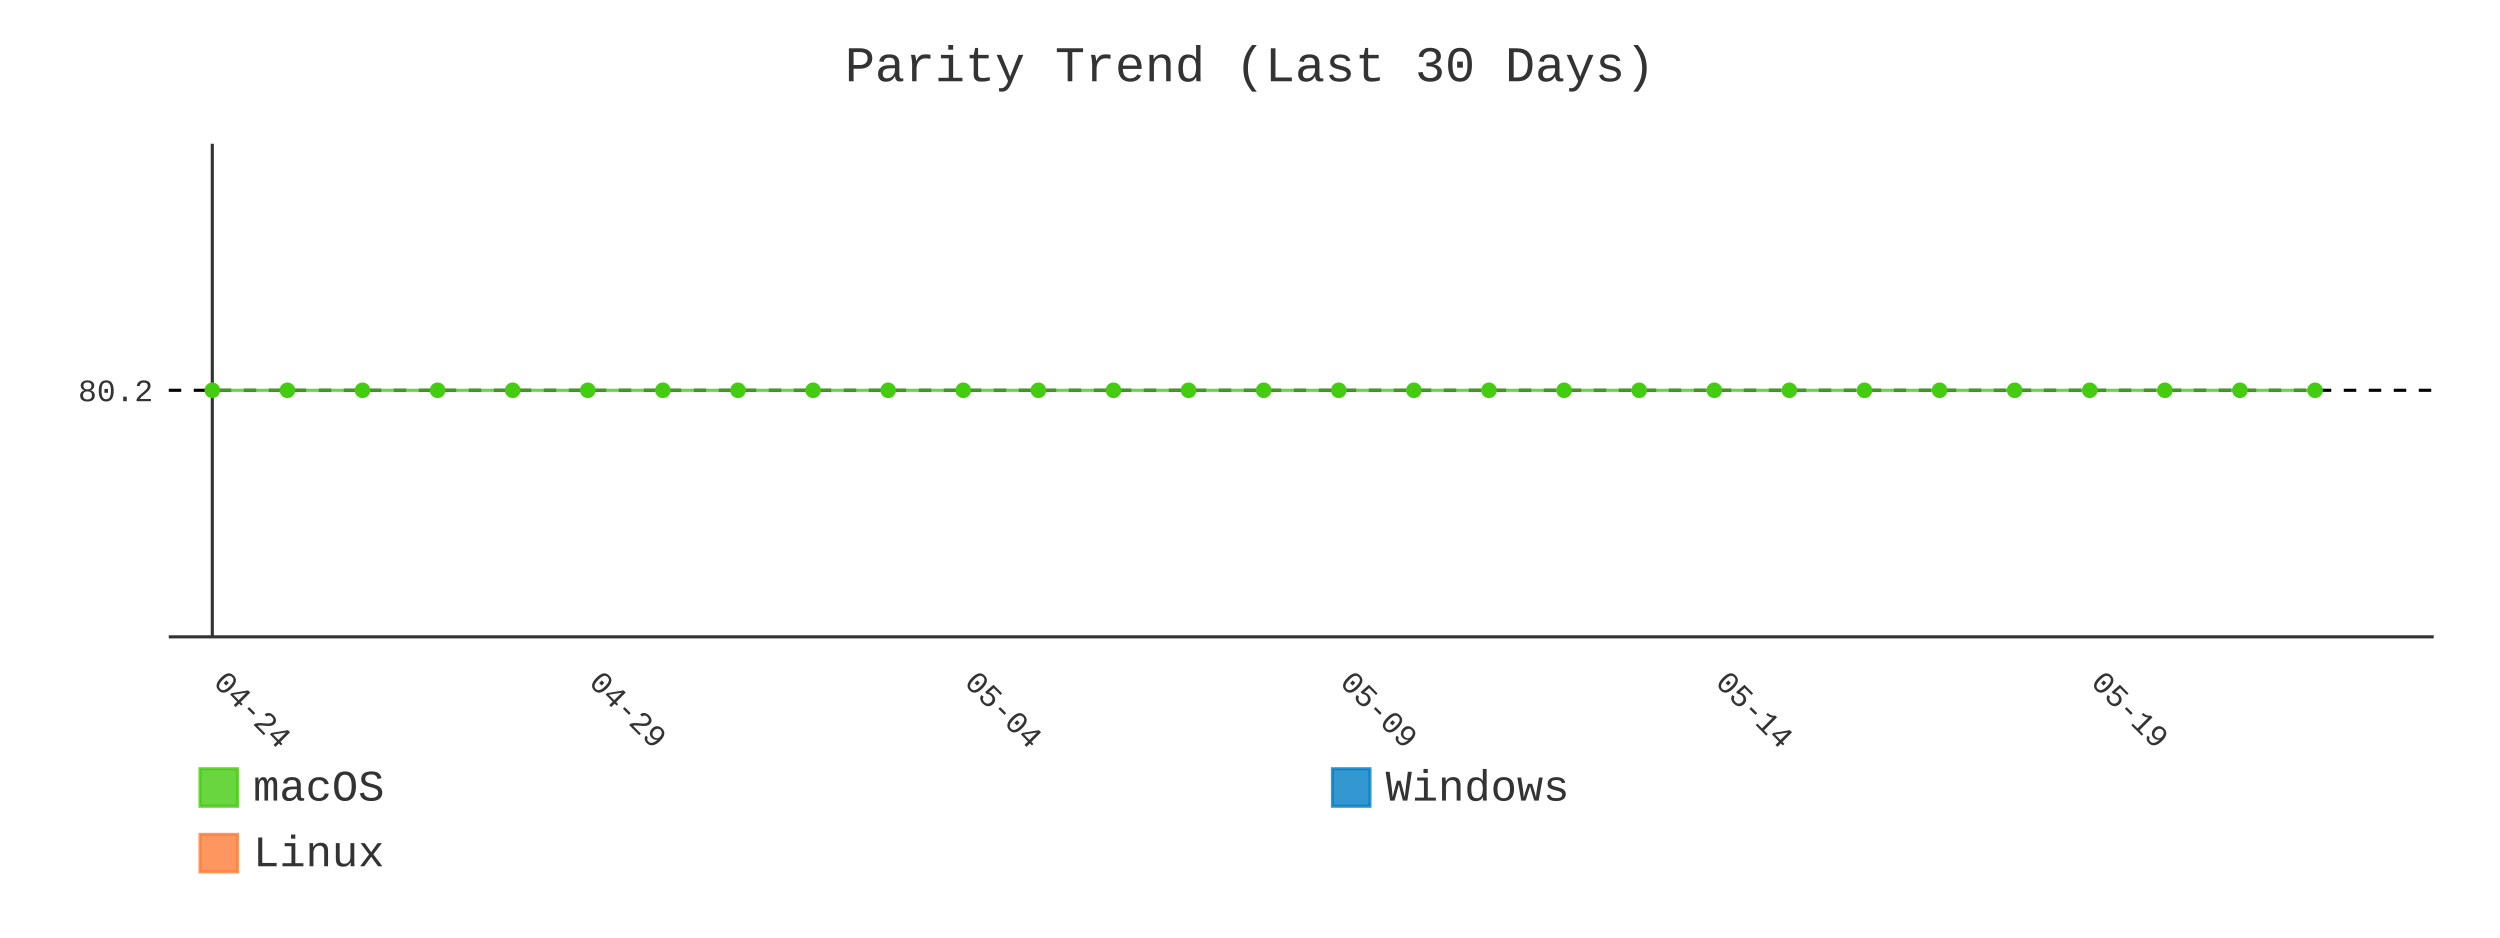
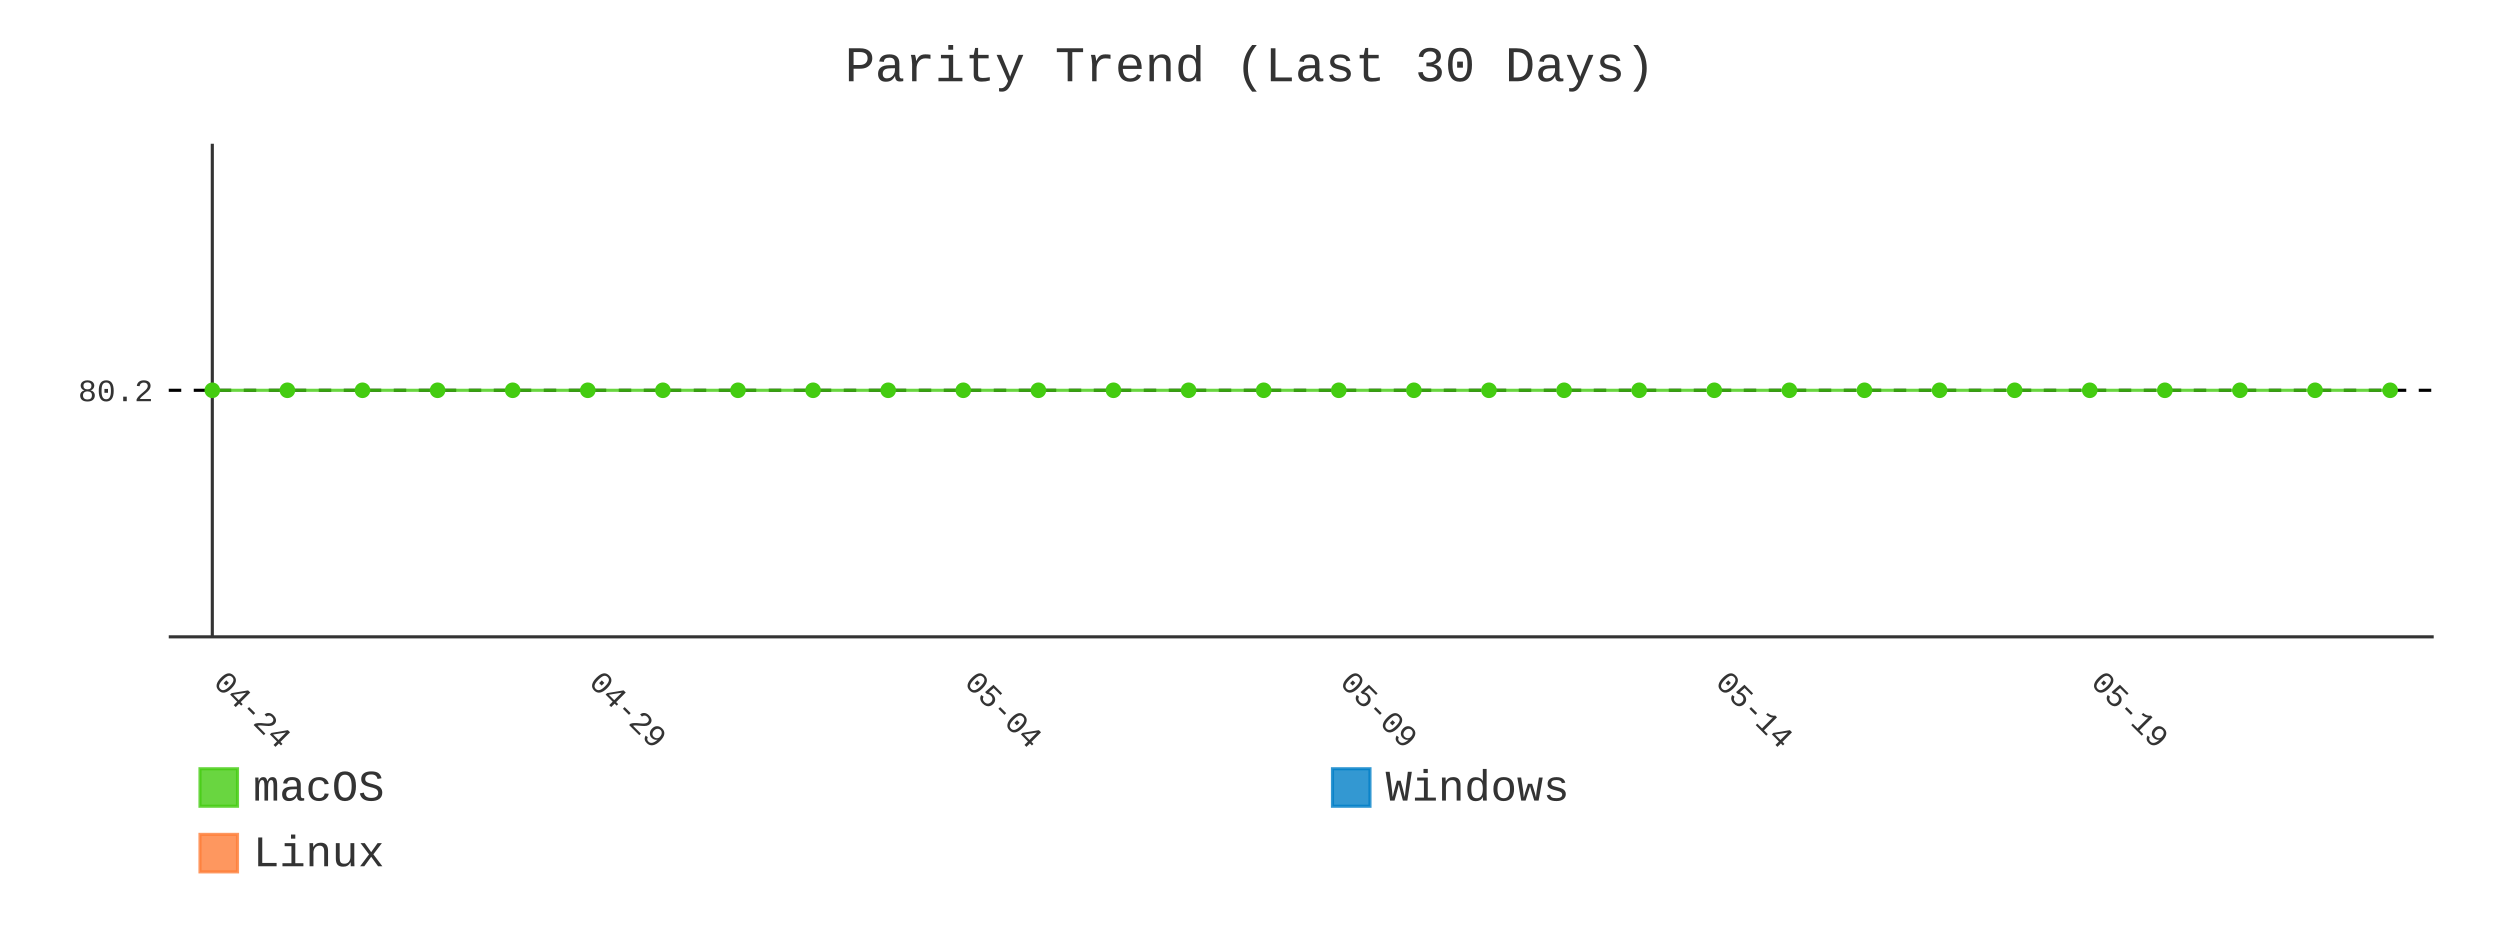
- <svg xmlns="http://www.w3.org/2000/svg" id="chart-ed3fb360-0200-4f1c-9439-4855d9da1b3a" class="pygal-chart" viewBox="0 0 800 300">
+ <svg xmlns="http://www.w3.org/2000/svg" id="chart-f0d28930-4a2b-482f-ae59-ed8f392f90d8" class="pygal-chart" viewBox="0 0 800 300">
  <defs>
-     <style type="text/css">#chart-ed3fb360-0200-4f1c-9439-4855d9da1b3a{-webkit-user-select:none;-webkit-font-smoothing:antialiased;font-family:Consolas,"Liberation Mono",Menlo,Courier,monospace}#chart-ed3fb360-0200-4f1c-9439-4855d9da1b3a .title{font-family:Consolas,"Liberation Mono",Menlo,Courier,monospace;font-size:16px}#chart-ed3fb360-0200-4f1c-9439-4855d9da1b3a .legends .legend text{font-family:Consolas,"Liberation Mono",Menlo,Courier,monospace;font-size:14px}#chart-ed3fb360-0200-4f1c-9439-4855d9da1b3a .axis text{font-family:Consolas,"Liberation Mono",Menlo,Courier,monospace;font-size:10px}#chart-ed3fb360-0200-4f1c-9439-4855d9da1b3a .axis text.major{font-family:Consolas,"Liberation Mono",Menlo,Courier,monospace;font-size:10px}#chart-ed3fb360-0200-4f1c-9439-4855d9da1b3a .text-overlay text.value{font-family:Consolas,"Liberation Mono",Menlo,Courier,monospace;font-size:16px}#chart-ed3fb360-0200-4f1c-9439-4855d9da1b3a .text-overlay text.label{font-family:Consolas,"Liberation Mono",Menlo,Courier,monospace;font-size:10px}#chart-ed3fb360-0200-4f1c-9439-4855d9da1b3a .tooltip{font-family:Consolas,"Liberation Mono",Menlo,Courier,monospace;font-size:14px}#chart-ed3fb360-0200-4f1c-9439-4855d9da1b3a text.no_data{font-family:Consolas,"Liberation Mono",Menlo,Courier,monospace;font-size:64px}
- #chart-ed3fb360-0200-4f1c-9439-4855d9da1b3a{background-color:transparent}#chart-ed3fb360-0200-4f1c-9439-4855d9da1b3a path,#chart-ed3fb360-0200-4f1c-9439-4855d9da1b3a line,#chart-ed3fb360-0200-4f1c-9439-4855d9da1b3a rect,#chart-ed3fb360-0200-4f1c-9439-4855d9da1b3a circle{-webkit-transition:400ms;-moz-transition:400ms;transition:400ms}#chart-ed3fb360-0200-4f1c-9439-4855d9da1b3a .graph &gt; .background{fill:transparent}#chart-ed3fb360-0200-4f1c-9439-4855d9da1b3a .plot &gt; .background{fill:transparent}#chart-ed3fb360-0200-4f1c-9439-4855d9da1b3a .graph{fill:#333}#chart-ed3fb360-0200-4f1c-9439-4855d9da1b3a text.no_data{fill:#333}#chart-ed3fb360-0200-4f1c-9439-4855d9da1b3a .title{fill:#333}#chart-ed3fb360-0200-4f1c-9439-4855d9da1b3a .legends .legend text{fill:#333}#chart-ed3fb360-0200-4f1c-9439-4855d9da1b3a .legends .legend:hover text{fill:#333}#chart-ed3fb360-0200-4f1c-9439-4855d9da1b3a .axis .line{stroke:#333}#chart-ed3fb360-0200-4f1c-9439-4855d9da1b3a .axis .guide.line{stroke:#666}#chart-ed3fb360-0200-4f1c-9439-4855d9da1b3a .axis .major.line{stroke:#333}#chart-ed3fb360-0200-4f1c-9439-4855d9da1b3a .axis text.major{fill:#333}#chart-ed3fb360-0200-4f1c-9439-4855d9da1b3a .axis.y .guides:hover .guide.line,#chart-ed3fb360-0200-4f1c-9439-4855d9da1b3a .line-graph .axis.x .guides:hover .guide.line,#chart-ed3fb360-0200-4f1c-9439-4855d9da1b3a .stackedline-graph .axis.x .guides:hover .guide.line,#chart-ed3fb360-0200-4f1c-9439-4855d9da1b3a .xy-graph .axis.x .guides:hover .guide.line{stroke:#333}#chart-ed3fb360-0200-4f1c-9439-4855d9da1b3a .axis .guides:hover text{fill:#333}#chart-ed3fb360-0200-4f1c-9439-4855d9da1b3a .reactive{fill-opacity:.8;stroke-opacity:.8;stroke-width:1}#chart-ed3fb360-0200-4f1c-9439-4855d9da1b3a .ci{stroke:#333}#chart-ed3fb360-0200-4f1c-9439-4855d9da1b3a .reactive.active,#chart-ed3fb360-0200-4f1c-9439-4855d9da1b3a .active .reactive{fill-opacity:.9;stroke-opacity:.9;stroke-width:4}#chart-ed3fb360-0200-4f1c-9439-4855d9da1b3a .ci .reactive.active{stroke-width:1.5}#chart-ed3fb360-0200-4f1c-9439-4855d9da1b3a .series text{fill:#333}#chart-ed3fb360-0200-4f1c-9439-4855d9da1b3a .tooltip rect{fill:transparent;stroke:#333;-webkit-transition:opacity 400ms;-moz-transition:opacity 400ms;transition:opacity 400ms}#chart-ed3fb360-0200-4f1c-9439-4855d9da1b3a .tooltip .label{fill:#333}#chart-ed3fb360-0200-4f1c-9439-4855d9da1b3a .tooltip .label{fill:#333}#chart-ed3fb360-0200-4f1c-9439-4855d9da1b3a .tooltip .legend{font-size:.8em;fill:#666}#chart-ed3fb360-0200-4f1c-9439-4855d9da1b3a .tooltip .x_label{font-size:.6em;fill:#333}#chart-ed3fb360-0200-4f1c-9439-4855d9da1b3a .tooltip .xlink{font-size:.5em;text-decoration:underline}#chart-ed3fb360-0200-4f1c-9439-4855d9da1b3a .tooltip .value{font-size:1.5em}#chart-ed3fb360-0200-4f1c-9439-4855d9da1b3a .bound{font-size:.5em}#chart-ed3fb360-0200-4f1c-9439-4855d9da1b3a .max-value{font-size:.75em;fill:#666}#chart-ed3fb360-0200-4f1c-9439-4855d9da1b3a .map-element{fill:transparent;stroke:#666 !important}#chart-ed3fb360-0200-4f1c-9439-4855d9da1b3a .map-element .reactive{fill-opacity:inherit;stroke-opacity:inherit}#chart-ed3fb360-0200-4f1c-9439-4855d9da1b3a .color-0,#chart-ed3fb360-0200-4f1c-9439-4855d9da1b3a .color-0 a:visited{stroke:#4c1;fill:#4c1}#chart-ed3fb360-0200-4f1c-9439-4855d9da1b3a .color-1,#chart-ed3fb360-0200-4f1c-9439-4855d9da1b3a .color-1 a:visited{stroke:#007ec6;fill:#007ec6}#chart-ed3fb360-0200-4f1c-9439-4855d9da1b3a .color-2,#chart-ed3fb360-0200-4f1c-9439-4855d9da1b3a .color-2 a:visited{stroke:#fe7d37;fill:#fe7d37}#chart-ed3fb360-0200-4f1c-9439-4855d9da1b3a .text-overlay .color-0 text{fill:black}#chart-ed3fb360-0200-4f1c-9439-4855d9da1b3a .text-overlay .color-1 text{fill:black}#chart-ed3fb360-0200-4f1c-9439-4855d9da1b3a .text-overlay .color-2 text{fill:black}#chart-ed3fb360-0200-4f1c-9439-4855d9da1b3a .series{stroke-width:2}#chart-ed3fb360-0200-4f1c-9439-4855d9da1b3a .series.serie-0{stroke-width:2}#chart-ed3fb360-0200-4f1c-9439-4855d9da1b3a .series.serie-1{stroke-width:2}#chart-ed3fb360-0200-4f1c-9439-4855d9da1b3a .series.serie-2{stroke-width:2}
- #chart-ed3fb360-0200-4f1c-9439-4855d9da1b3a text.no_data{text-anchor:middle}#chart-ed3fb360-0200-4f1c-9439-4855d9da1b3a .guide.line{fill:none}#chart-ed3fb360-0200-4f1c-9439-4855d9da1b3a .centered{text-anchor:middle}#chart-ed3fb360-0200-4f1c-9439-4855d9da1b3a .title{text-anchor:middle}#chart-ed3fb360-0200-4f1c-9439-4855d9da1b3a .legends .legend text{fill-opacity:1}#chart-ed3fb360-0200-4f1c-9439-4855d9da1b3a .axis.x text{text-anchor:middle}#chart-ed3fb360-0200-4f1c-9439-4855d9da1b3a .axis.x:not(.web) text[transform]{text-anchor:start}#chart-ed3fb360-0200-4f1c-9439-4855d9da1b3a .axis.x:not(.web) text[transform].backwards{text-anchor:end}#chart-ed3fb360-0200-4f1c-9439-4855d9da1b3a .axis.y text{text-anchor:end}#chart-ed3fb360-0200-4f1c-9439-4855d9da1b3a .axis.y text[transform].backwards{text-anchor:start}#chart-ed3fb360-0200-4f1c-9439-4855d9da1b3a .axis.y2 text{text-anchor:start}#chart-ed3fb360-0200-4f1c-9439-4855d9da1b3a .axis.y2 text[transform].backwards{text-anchor:end}#chart-ed3fb360-0200-4f1c-9439-4855d9da1b3a .axis .guide.line{stroke-dasharray:4,4;stroke:black}#chart-ed3fb360-0200-4f1c-9439-4855d9da1b3a .axis .major.guide.line{stroke-dasharray:6,6;stroke:black}#chart-ed3fb360-0200-4f1c-9439-4855d9da1b3a .horizontal .axis.y .guide.line,#chart-ed3fb360-0200-4f1c-9439-4855d9da1b3a .horizontal .axis.y2 .guide.line,#chart-ed3fb360-0200-4f1c-9439-4855d9da1b3a .vertical .axis.x .guide.line{opacity:0}#chart-ed3fb360-0200-4f1c-9439-4855d9da1b3a .horizontal .axis.always_show .guide.line,#chart-ed3fb360-0200-4f1c-9439-4855d9da1b3a .vertical .axis.always_show .guide.line{opacity:1 !important}#chart-ed3fb360-0200-4f1c-9439-4855d9da1b3a .axis.y .guides:hover .guide.line,#chart-ed3fb360-0200-4f1c-9439-4855d9da1b3a .axis.y2 .guides:hover .guide.line,#chart-ed3fb360-0200-4f1c-9439-4855d9da1b3a .axis.x .guides:hover .guide.line{opacity:1}#chart-ed3fb360-0200-4f1c-9439-4855d9da1b3a .axis .guides:hover text{opacity:1}#chart-ed3fb360-0200-4f1c-9439-4855d9da1b3a .nofill{fill:none}#chart-ed3fb360-0200-4f1c-9439-4855d9da1b3a .subtle-fill{fill-opacity:.2}#chart-ed3fb360-0200-4f1c-9439-4855d9da1b3a .dot{stroke-width:1px;fill-opacity:1;stroke-opacity:1}#chart-ed3fb360-0200-4f1c-9439-4855d9da1b3a .dot.active{stroke-width:5px}#chart-ed3fb360-0200-4f1c-9439-4855d9da1b3a .dot.negative{fill:transparent}#chart-ed3fb360-0200-4f1c-9439-4855d9da1b3a text,#chart-ed3fb360-0200-4f1c-9439-4855d9da1b3a tspan{stroke:none !important}#chart-ed3fb360-0200-4f1c-9439-4855d9da1b3a .series text.active{opacity:1}#chart-ed3fb360-0200-4f1c-9439-4855d9da1b3a .tooltip rect{fill-opacity:.95;stroke-width:.5}#chart-ed3fb360-0200-4f1c-9439-4855d9da1b3a .tooltip text{fill-opacity:1}#chart-ed3fb360-0200-4f1c-9439-4855d9da1b3a .showable{visibility:hidden}#chart-ed3fb360-0200-4f1c-9439-4855d9da1b3a .showable.shown{visibility:visible}#chart-ed3fb360-0200-4f1c-9439-4855d9da1b3a .gauge-background{fill:rgba(229,229,229,1);stroke:none}#chart-ed3fb360-0200-4f1c-9439-4855d9da1b3a .bg-lines{stroke:transparent;stroke-width:2px}</style>
+     <style type="text/css">#chart-f0d28930-4a2b-482f-ae59-ed8f392f90d8{-webkit-user-select:none;-webkit-font-smoothing:antialiased;font-family:Consolas,"Liberation Mono",Menlo,Courier,monospace}#chart-f0d28930-4a2b-482f-ae59-ed8f392f90d8 .title{font-family:Consolas,"Liberation Mono",Menlo,Courier,monospace;font-size:16px}#chart-f0d28930-4a2b-482f-ae59-ed8f392f90d8 .legends .legend text{font-family:Consolas,"Liberation Mono",Menlo,Courier,monospace;font-size:14px}#chart-f0d28930-4a2b-482f-ae59-ed8f392f90d8 .axis text{font-family:Consolas,"Liberation Mono",Menlo,Courier,monospace;font-size:10px}#chart-f0d28930-4a2b-482f-ae59-ed8f392f90d8 .axis text.major{font-family:Consolas,"Liberation Mono",Menlo,Courier,monospace;font-size:10px}#chart-f0d28930-4a2b-482f-ae59-ed8f392f90d8 .text-overlay text.value{font-family:Consolas,"Liberation Mono",Menlo,Courier,monospace;font-size:16px}#chart-f0d28930-4a2b-482f-ae59-ed8f392f90d8 .text-overlay text.label{font-family:Consolas,"Liberation Mono",Menlo,Courier,monospace;font-size:10px}#chart-f0d28930-4a2b-482f-ae59-ed8f392f90d8 .tooltip{font-family:Consolas,"Liberation Mono",Menlo,Courier,monospace;font-size:14px}#chart-f0d28930-4a2b-482f-ae59-ed8f392f90d8 text.no_data{font-family:Consolas,"Liberation Mono",Menlo,Courier,monospace;font-size:64px}
+ #chart-f0d28930-4a2b-482f-ae59-ed8f392f90d8{background-color:transparent}#chart-f0d28930-4a2b-482f-ae59-ed8f392f90d8 path,#chart-f0d28930-4a2b-482f-ae59-ed8f392f90d8 line,#chart-f0d28930-4a2b-482f-ae59-ed8f392f90d8 rect,#chart-f0d28930-4a2b-482f-ae59-ed8f392f90d8 circle{-webkit-transition:400ms;-moz-transition:400ms;transition:400ms}#chart-f0d28930-4a2b-482f-ae59-ed8f392f90d8 .graph &gt; .background{fill:transparent}#chart-f0d28930-4a2b-482f-ae59-ed8f392f90d8 .plot &gt; .background{fill:transparent}#chart-f0d28930-4a2b-482f-ae59-ed8f392f90d8 .graph{fill:#333}#chart-f0d28930-4a2b-482f-ae59-ed8f392f90d8 text.no_data{fill:#333}#chart-f0d28930-4a2b-482f-ae59-ed8f392f90d8 .title{fill:#333}#chart-f0d28930-4a2b-482f-ae59-ed8f392f90d8 .legends .legend text{fill:#333}#chart-f0d28930-4a2b-482f-ae59-ed8f392f90d8 .legends .legend:hover text{fill:#333}#chart-f0d28930-4a2b-482f-ae59-ed8f392f90d8 .axis .line{stroke:#333}#chart-f0d28930-4a2b-482f-ae59-ed8f392f90d8 .axis .guide.line{stroke:#666}#chart-f0d28930-4a2b-482f-ae59-ed8f392f90d8 .axis .major.line{stroke:#333}#chart-f0d28930-4a2b-482f-ae59-ed8f392f90d8 .axis text.major{fill:#333}#chart-f0d28930-4a2b-482f-ae59-ed8f392f90d8 .axis.y .guides:hover .guide.line,#chart-f0d28930-4a2b-482f-ae59-ed8f392f90d8 .line-graph .axis.x .guides:hover .guide.line,#chart-f0d28930-4a2b-482f-ae59-ed8f392f90d8 .stackedline-graph .axis.x .guides:hover .guide.line,#chart-f0d28930-4a2b-482f-ae59-ed8f392f90d8 .xy-graph .axis.x .guides:hover .guide.line{stroke:#333}#chart-f0d28930-4a2b-482f-ae59-ed8f392f90d8 .axis .guides:hover text{fill:#333}#chart-f0d28930-4a2b-482f-ae59-ed8f392f90d8 .reactive{fill-opacity:.8;stroke-opacity:.8;stroke-width:1}#chart-f0d28930-4a2b-482f-ae59-ed8f392f90d8 .ci{stroke:#333}#chart-f0d28930-4a2b-482f-ae59-ed8f392f90d8 .reactive.active,#chart-f0d28930-4a2b-482f-ae59-ed8f392f90d8 .active .reactive{fill-opacity:.9;stroke-opacity:.9;stroke-width:4}#chart-f0d28930-4a2b-482f-ae59-ed8f392f90d8 .ci .reactive.active{stroke-width:1.5}#chart-f0d28930-4a2b-482f-ae59-ed8f392f90d8 .series text{fill:#333}#chart-f0d28930-4a2b-482f-ae59-ed8f392f90d8 .tooltip rect{fill:transparent;stroke:#333;-webkit-transition:opacity 400ms;-moz-transition:opacity 400ms;transition:opacity 400ms}#chart-f0d28930-4a2b-482f-ae59-ed8f392f90d8 .tooltip .label{fill:#333}#chart-f0d28930-4a2b-482f-ae59-ed8f392f90d8 .tooltip .label{fill:#333}#chart-f0d28930-4a2b-482f-ae59-ed8f392f90d8 .tooltip .legend{font-size:.8em;fill:#666}#chart-f0d28930-4a2b-482f-ae59-ed8f392f90d8 .tooltip .x_label{font-size:.6em;fill:#333}#chart-f0d28930-4a2b-482f-ae59-ed8f392f90d8 .tooltip .xlink{font-size:.5em;text-decoration:underline}#chart-f0d28930-4a2b-482f-ae59-ed8f392f90d8 .tooltip .value{font-size:1.5em}#chart-f0d28930-4a2b-482f-ae59-ed8f392f90d8 .bound{font-size:.5em}#chart-f0d28930-4a2b-482f-ae59-ed8f392f90d8 .max-value{font-size:.75em;fill:#666}#chart-f0d28930-4a2b-482f-ae59-ed8f392f90d8 .map-element{fill:transparent;stroke:#666 !important}#chart-f0d28930-4a2b-482f-ae59-ed8f392f90d8 .map-element .reactive{fill-opacity:inherit;stroke-opacity:inherit}#chart-f0d28930-4a2b-482f-ae59-ed8f392f90d8 .color-0,#chart-f0d28930-4a2b-482f-ae59-ed8f392f90d8 .color-0 a:visited{stroke:#4c1;fill:#4c1}#chart-f0d28930-4a2b-482f-ae59-ed8f392f90d8 .color-1,#chart-f0d28930-4a2b-482f-ae59-ed8f392f90d8 .color-1 a:visited{stroke:#007ec6;fill:#007ec6}#chart-f0d28930-4a2b-482f-ae59-ed8f392f90d8 .color-2,#chart-f0d28930-4a2b-482f-ae59-ed8f392f90d8 .color-2 a:visited{stroke:#fe7d37;fill:#fe7d37}#chart-f0d28930-4a2b-482f-ae59-ed8f392f90d8 .text-overlay .color-0 text{fill:black}#chart-f0d28930-4a2b-482f-ae59-ed8f392f90d8 .text-overlay .color-1 text{fill:black}#chart-f0d28930-4a2b-482f-ae59-ed8f392f90d8 .text-overlay .color-2 text{fill:black}#chart-f0d28930-4a2b-482f-ae59-ed8f392f90d8 .series{stroke-width:2}#chart-f0d28930-4a2b-482f-ae59-ed8f392f90d8 .series.serie-0{stroke-width:2}#chart-f0d28930-4a2b-482f-ae59-ed8f392f90d8 .series.serie-1{stroke-width:2}#chart-f0d28930-4a2b-482f-ae59-ed8f392f90d8 .series.serie-2{stroke-width:2}
+ #chart-f0d28930-4a2b-482f-ae59-ed8f392f90d8 text.no_data{text-anchor:middle}#chart-f0d28930-4a2b-482f-ae59-ed8f392f90d8 .guide.line{fill:none}#chart-f0d28930-4a2b-482f-ae59-ed8f392f90d8 .centered{text-anchor:middle}#chart-f0d28930-4a2b-482f-ae59-ed8f392f90d8 .title{text-anchor:middle}#chart-f0d28930-4a2b-482f-ae59-ed8f392f90d8 .legends .legend text{fill-opacity:1}#chart-f0d28930-4a2b-482f-ae59-ed8f392f90d8 .axis.x text{text-anchor:middle}#chart-f0d28930-4a2b-482f-ae59-ed8f392f90d8 .axis.x:not(.web) text[transform]{text-anchor:start}#chart-f0d28930-4a2b-482f-ae59-ed8f392f90d8 .axis.x:not(.web) text[transform].backwards{text-anchor:end}#chart-f0d28930-4a2b-482f-ae59-ed8f392f90d8 .axis.y text{text-anchor:end}#chart-f0d28930-4a2b-482f-ae59-ed8f392f90d8 .axis.y text[transform].backwards{text-anchor:start}#chart-f0d28930-4a2b-482f-ae59-ed8f392f90d8 .axis.y2 text{text-anchor:start}#chart-f0d28930-4a2b-482f-ae59-ed8f392f90d8 .axis.y2 text[transform].backwards{text-anchor:end}#chart-f0d28930-4a2b-482f-ae59-ed8f392f90d8 .axis .guide.line{stroke-dasharray:4,4;stroke:black}#chart-f0d28930-4a2b-482f-ae59-ed8f392f90d8 .axis .major.guide.line{stroke-dasharray:6,6;stroke:black}#chart-f0d28930-4a2b-482f-ae59-ed8f392f90d8 .horizontal .axis.y .guide.line,#chart-f0d28930-4a2b-482f-ae59-ed8f392f90d8 .horizontal .axis.y2 .guide.line,#chart-f0d28930-4a2b-482f-ae59-ed8f392f90d8 .vertical .axis.x .guide.line{opacity:0}#chart-f0d28930-4a2b-482f-ae59-ed8f392f90d8 .horizontal .axis.always_show .guide.line,#chart-f0d28930-4a2b-482f-ae59-ed8f392f90d8 .vertical .axis.always_show .guide.line{opacity:1 !important}#chart-f0d28930-4a2b-482f-ae59-ed8f392f90d8 .axis.y .guides:hover .guide.line,#chart-f0d28930-4a2b-482f-ae59-ed8f392f90d8 .axis.y2 .guides:hover .guide.line,#chart-f0d28930-4a2b-482f-ae59-ed8f392f90d8 .axis.x .guides:hover .guide.line{opacity:1}#chart-f0d28930-4a2b-482f-ae59-ed8f392f90d8 .axis .guides:hover text{opacity:1}#chart-f0d28930-4a2b-482f-ae59-ed8f392f90d8 .nofill{fill:none}#chart-f0d28930-4a2b-482f-ae59-ed8f392f90d8 .subtle-fill{fill-opacity:.2}#chart-f0d28930-4a2b-482f-ae59-ed8f392f90d8 .dot{stroke-width:1px;fill-opacity:1;stroke-opacity:1}#chart-f0d28930-4a2b-482f-ae59-ed8f392f90d8 .dot.active{stroke-width:5px}#chart-f0d28930-4a2b-482f-ae59-ed8f392f90d8 .dot.negative{fill:transparent}#chart-f0d28930-4a2b-482f-ae59-ed8f392f90d8 text,#chart-f0d28930-4a2b-482f-ae59-ed8f392f90d8 tspan{stroke:none !important}#chart-f0d28930-4a2b-482f-ae59-ed8f392f90d8 .series text.active{opacity:1}#chart-f0d28930-4a2b-482f-ae59-ed8f392f90d8 .tooltip rect{fill-opacity:.95;stroke-width:.5}#chart-f0d28930-4a2b-482f-ae59-ed8f392f90d8 .tooltip text{fill-opacity:1}#chart-f0d28930-4a2b-482f-ae59-ed8f392f90d8 .showable{visibility:hidden}#chart-f0d28930-4a2b-482f-ae59-ed8f392f90d8 .showable.shown{visibility:visible}#chart-f0d28930-4a2b-482f-ae59-ed8f392f90d8 .gauge-background{fill:rgba(229,229,229,1);stroke:none}#chart-f0d28930-4a2b-482f-ae59-ed8f392f90d8 .bg-lines{stroke:transparent;stroke-width:2px}</style>
  </defs>
  <g class="graph line-graph vertical">
    <rect x="0" y="0" width="800" height="300" class="background" />
    <g transform="translate(54, 46)" class="plot">
      <rect x="0" y="0" width="724.787" height="157.787" class="background" />
      <g class="axis y always_show">
        <path d="M0 157.787 h724.787" class="line" />
        <g class="guides">
          <path d="M0 78.893 h724.787" class="guide line" />
          <text x="-5" y="82.393" class="">80.2</text>
        </g>
      </g>
      <g class="axis x">
        <g class="guides">
          <path d="M13.938 0 v157.787" class="major line" />
          <text x="13.938" y="172.787" class="major" transform="rotate(45 13.93821 172.7868)">04-24</text>
        </g>
        <g class="guides">
          <path d="M134.095 0 v157.787" class="major guide line" />
          <text x="134.095" y="172.787" class="major" transform="rotate(45 134.0952 172.7868)">04-29</text>
        </g>
        <g class="guides">
          <path d="M254.252 0 v157.787" class="major guide line" />
          <text x="254.252" y="172.787" class="major" transform="rotate(45 254.2521 172.7868)">05-04</text>
        </g>
        <g class="guides">
          <path d="M374.409 0 v157.787" class="major guide line" />
          <text x="374.409" y="172.787" class="major" transform="rotate(45 374.4091 172.7868)">05-09</text>
        </g>
        <g class="guides">
          <path d="M494.566 0 v157.787" class="major guide line" />
          <text x="494.566" y="172.787" class="major" transform="rotate(45 494.5661 172.7868)">05-14</text>
        </g>
        <g class="guides">
          <path d="M614.723 0 v157.787" class="major guide line" />
          <text x="614.723" y="172.787" class="major" transform="rotate(45 614.723 172.7868)">05-19</text>
        </g>
      </g>
      <g class="series serie-0 color-0">
-         <path d="M13.938 78.893 L37.97 78.893 62.001 78.893 86.032 78.893 110.064 78.893 134.095 78.893 158.127 78.893 182.158 78.893 206.189 78.893 230.221 78.893 254.252 78.893 278.284 78.893 302.315 78.893 326.346 78.893 350.378 78.893 374.409 78.893 398.44 78.893 422.472 78.893 446.503 78.893 470.535 78.893 494.566 78.893 518.597 78.893 542.629 78.893 566.66 78.893 590.692 78.893 614.723 78.893 638.754 78.893 662.786 78.893 686.817 78.893" class="line reactive nofill" />
+         <path d="M13.938 78.893 L37.97 78.893 62.001 78.893 86.032 78.893 110.064 78.893 134.095 78.893 158.127 78.893 182.158 78.893 206.189 78.893 230.221 78.893 254.252 78.893 278.284 78.893 302.315 78.893 326.346 78.893 350.378 78.893 374.409 78.893 398.44 78.893 422.472 78.893 446.503 78.893 470.535 78.893 494.566 78.893 518.597 78.893 542.629 78.893 566.66 78.893 590.692 78.893 614.723 78.893 638.754 78.893 662.786 78.893 686.817 78.893 710.849 78.893" class="line reactive nofill" />
      </g>
      <g class="series serie-1 color-1" />
      <g class="series serie-2 color-2" />
    </g>
    <g class="titles">
      <text x="400.0" y="26" class="title plot_title">Parity Trend (Last 30 Days)</text>
    </g>
    <g transform="translate(54, 46)" class="plot overlay">
      <g class="series serie-0 color-0">
        <g class="dots">
          <circle cx="13.938" cy="78.893" r="2" class="dot reactive tooltip-trigger" />
        </g>
        <g class="dots">
          <circle cx="37.97" cy="78.893" r="2" class="dot reactive tooltip-trigger" />
        </g>
        <g class="dots">
          <circle cx="62.001" cy="78.893" r="2" class="dot reactive tooltip-trigger" />
        </g>
        <g class="dots">
          <circle cx="86.032" cy="78.893" r="2" class="dot reactive tooltip-trigger" />
        </g>
        <g class="dots">
          <circle cx="110.064" cy="78.893" r="2" class="dot reactive tooltip-trigger" />
        </g>
        <g class="dots">
          <circle cx="134.095" cy="78.893" r="2" class="dot reactive tooltip-trigger" />
        </g>
        <g class="dots">
          <circle cx="158.127" cy="78.893" r="2" class="dot reactive tooltip-trigger" />
        </g>
        <g class="dots">
          <circle cx="182.158" cy="78.893" r="2" class="dot reactive tooltip-trigger" />
        </g>
        <g class="dots">
          <circle cx="206.189" cy="78.893" r="2" class="dot reactive tooltip-trigger" />
        </g>
        <g class="dots">
          <circle cx="230.221" cy="78.893" r="2" class="dot reactive tooltip-trigger" />
        </g>
        <g class="dots">
          <circle cx="254.252" cy="78.893" r="2" class="dot reactive tooltip-trigger" />
        </g>
        <g class="dots">
          <circle cx="278.284" cy="78.893" r="2" class="dot reactive tooltip-trigger" />
        </g>
        <g class="dots">
          <circle cx="302.315" cy="78.893" r="2" class="dot reactive tooltip-trigger" />
        </g>
        <g class="dots">
          <circle cx="326.346" cy="78.893" r="2" class="dot reactive tooltip-trigger" />
        </g>
        <g class="dots">
          <circle cx="350.378" cy="78.893" r="2" class="dot reactive tooltip-trigger" />
        </g>
        <g class="dots">
          <circle cx="374.409" cy="78.893" r="2" class="dot reactive tooltip-trigger" />
        </g>
        <g class="dots">
          <circle cx="398.44" cy="78.893" r="2" class="dot reactive tooltip-trigger" />
        </g>
        <g class="dots">
          <circle cx="422.472" cy="78.893" r="2" class="dot reactive tooltip-trigger" />
        </g>
        <g class="dots">
          <circle cx="446.503" cy="78.893" r="2" class="dot reactive tooltip-trigger" />
        </g>
        <g class="dots">
          <circle cx="470.535" cy="78.893" r="2" class="dot reactive tooltip-trigger" />
        </g>
        <g class="dots">
          <circle cx="494.566" cy="78.893" r="2" class="dot reactive tooltip-trigger" />
        </g>
        <g class="dots">
          <circle cx="518.597" cy="78.893" r="2" class="dot reactive tooltip-trigger" />
        </g>
        <g class="dots">
          <circle cx="542.629" cy="78.893" r="2" class="dot reactive tooltip-trigger" />
        </g>
        <g class="dots">
          <circle cx="566.66" cy="78.893" r="2" class="dot reactive tooltip-trigger" />
        </g>
        <g class="dots">
          <circle cx="590.692" cy="78.893" r="2" class="dot reactive tooltip-trigger" />
        </g>
        <g class="dots">
          <circle cx="614.723" cy="78.893" r="2" class="dot reactive tooltip-trigger" />
        </g>
        <g class="dots">
          <circle cx="638.754" cy="78.893" r="2" class="dot reactive tooltip-trigger" />
        </g>
        <g class="dots">
          <circle cx="662.786" cy="78.893" r="2" class="dot reactive tooltip-trigger" />
        </g>
        <g class="dots">
          <circle cx="686.817" cy="78.893" r="2" class="dot reactive tooltip-trigger" />
        </g>
+         <g class="dots">
+           <circle cx="710.849" cy="78.893" r="2" class="dot reactive tooltip-trigger" />
+         </g>
      </g>
      <g class="series serie-1 color-1" />
      <g class="series serie-2 color-2" />
    </g>
    <g transform="translate(54, 46)" class="plot text-overlay">
      <g class="series serie-0 color-0" />
      <g class="series serie-1 color-1" />
      <g class="series serie-2 color-2" />
    </g>
    <g transform="translate(54, 46)" class="plot tooltip-overlay">
      <g transform="translate(0 0)" style="opacity: 0" class="tooltip">
        <rect rx="0" ry="0" width="0" height="0" class="tooltip-box" />
        <g class="text" />
      </g>
    </g>
    <g transform="translate(64, 245)" class="legends">
      <g id="activate-serie-0" class="legend reactive activate-serie">
        <rect x="0.0" y="1.0" width="12" height="12" class="color-0 reactive" />
        <text x="17.0" y="11.2">macOS</text>
      </g>
      <g id="activate-serie-1" class="legend reactive activate-serie">
        <rect x="362.393" y="1.0" width="12" height="12" class="color-1 reactive" />
        <text x="379.393" y="11.2">Windows</text>
      </g>
      <g id="activate-serie-2" class="legend reactive activate-serie">
        <rect x="0.0" y="22.0" width="12" height="12" class="color-2 reactive" />
        <text x="17.0" y="32.2">Linux</text>
      </g>
    </g>
  </g>
</svg>
